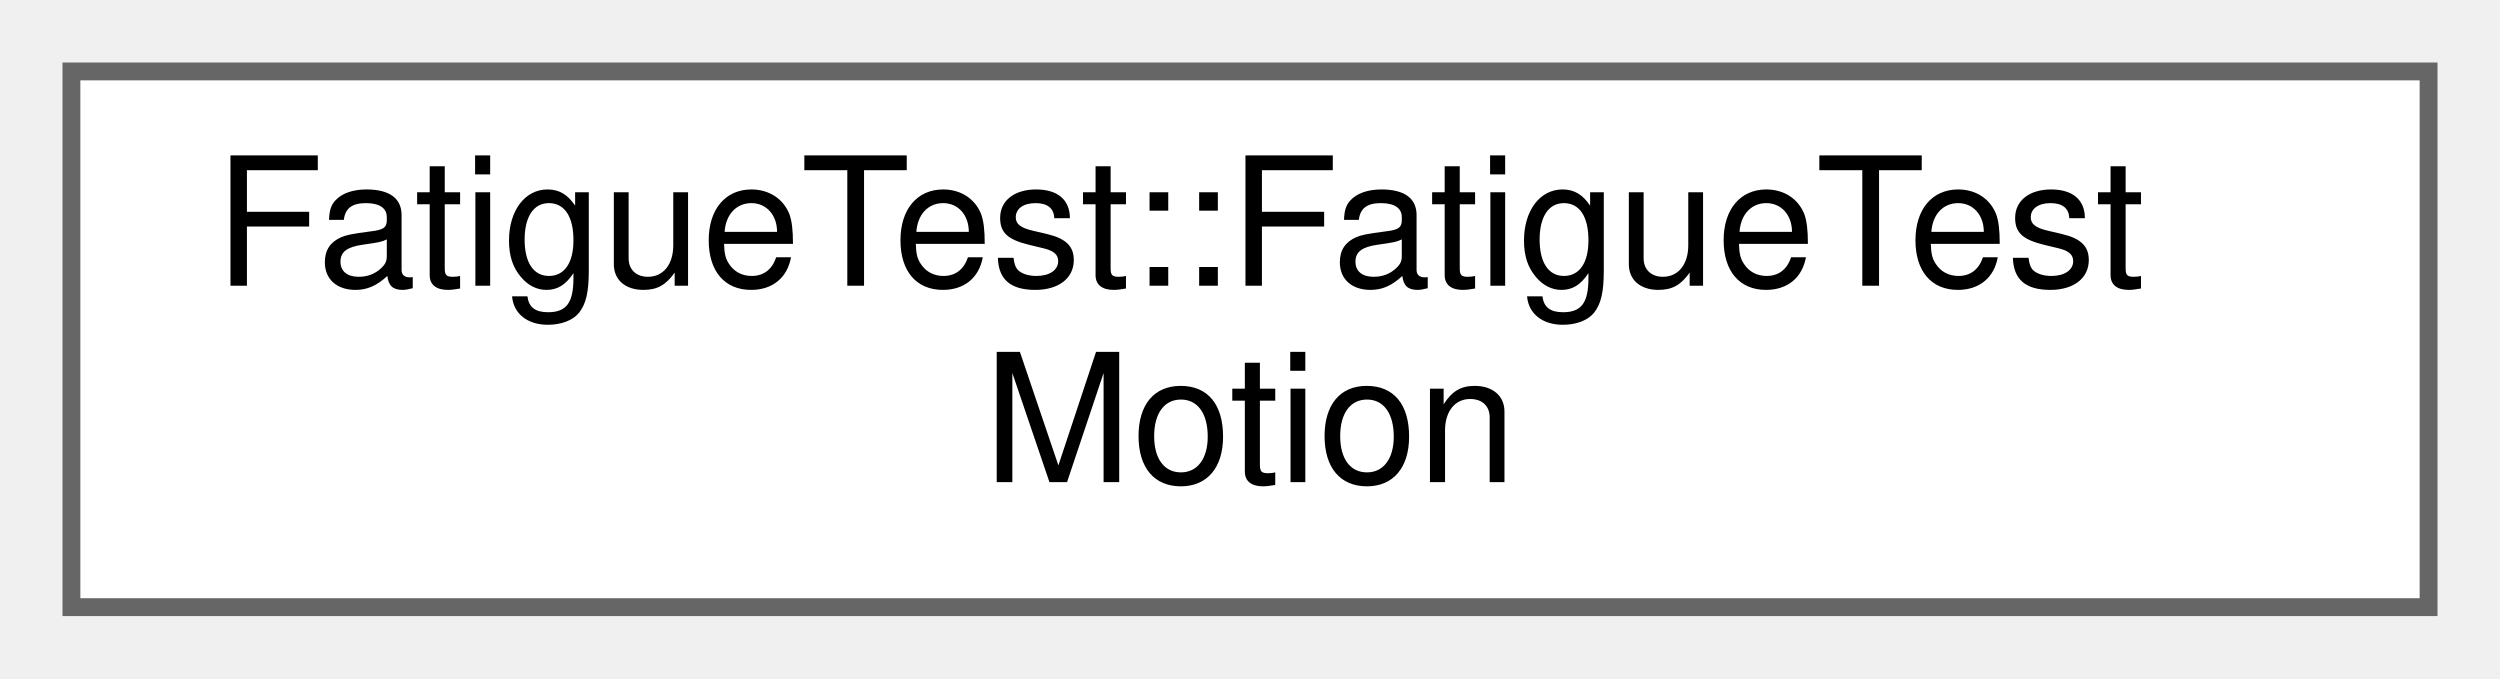
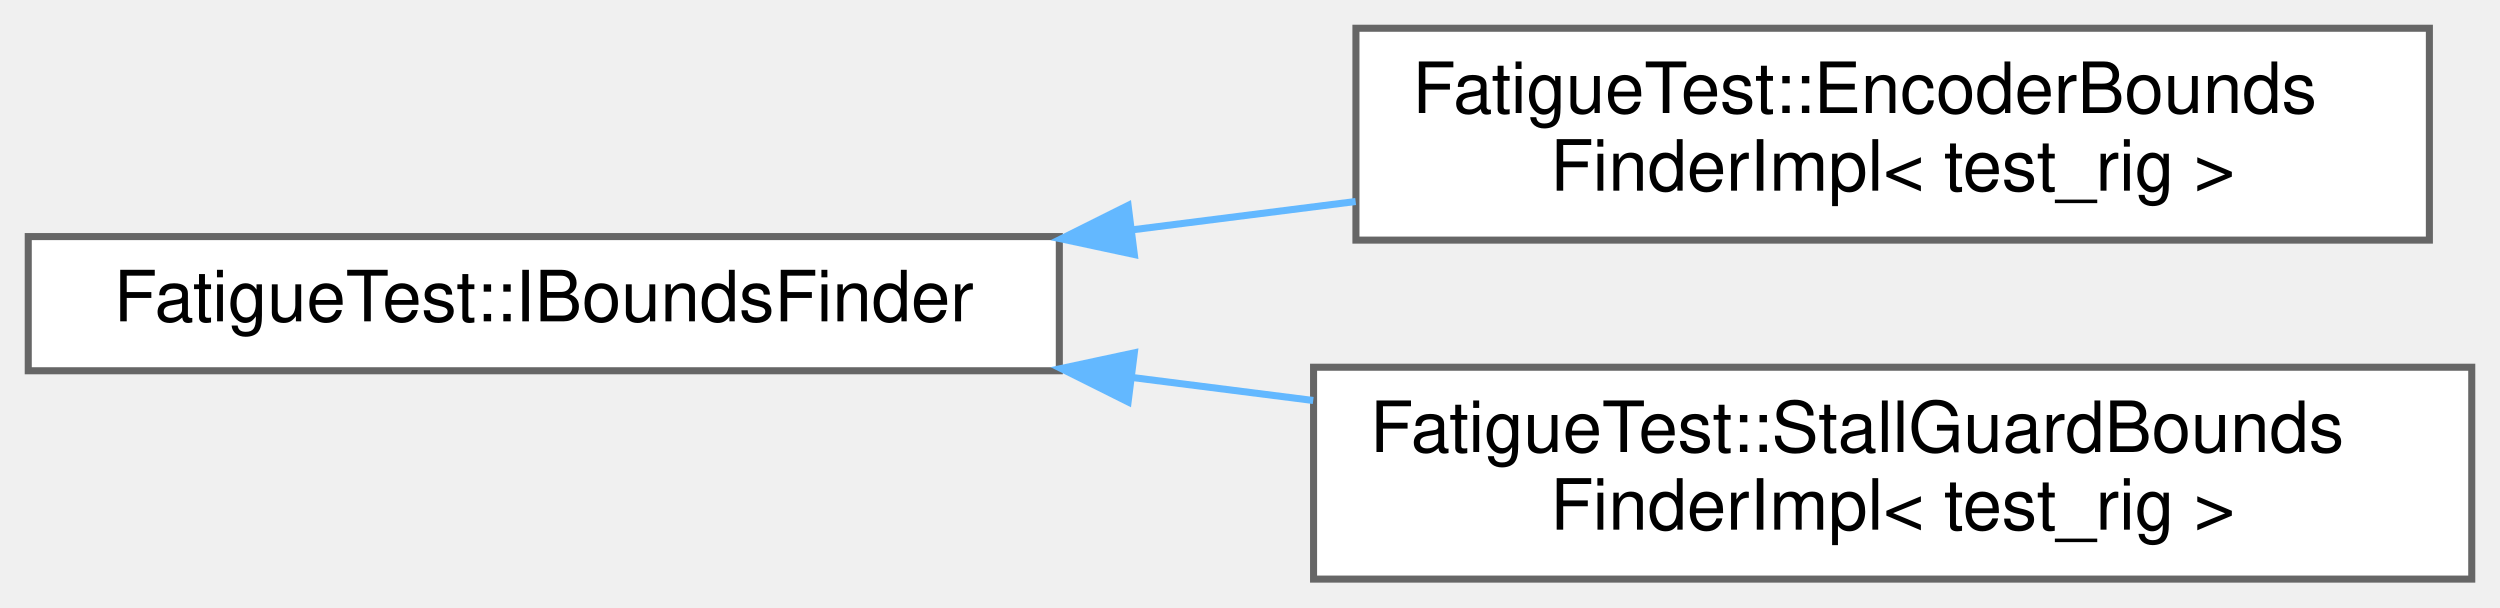
- <svg xmlns="http://www.w3.org/2000/svg" xmlns:xlink="http://www.w3.org/1999/xlink" width="140pt" height="38pt" viewBox="0.00 0.00 140.00 38.00">
-   <g id="graph0" class="graph" transform="scale(1 1) rotate(0) translate(4 34)">
+ <svg xmlns="http://www.w3.org/2000/svg" xmlns:xlink="http://www.w3.org/1999/xlink" width="354pt" height="86pt" viewBox="0.00 0.00 354.00 86.00">
+   <g id="graph0" class="graph" transform="scale(1 1) rotate(0) translate(4 82)">
    <g id="Node000000" class="node">
      <g id="a_Node000000">
-         <a xlink:href="classFatigueTest_1_1FatigueTestMotion.html" target="_top" xlink:title="Unified fatigue test motion controller.">
-           <polygon fill="white" stroke="#666666" points="132,-30 0,-30 0,0 132,0 132,-30" />
-           <text text-anchor="start" x="8" y="-18" font-family="Helvetica,sans-Serif" font-size="10.00">FatigueTest::FatigueTest</text>
-           <text text-anchor="middle" x="66" y="-7" font-family="Helvetica,sans-Serif" font-size="10.00">Motion</text>
+         <a xlink:href="classFatigueTest_1_1IBoundsFinder.html" target="_top" xlink:title="Abstract bounds finder interface.">
+           <polygon fill="white" stroke="#666666" points="146,-48.5 0,-48.5 0,-29.5 146,-29.5 146,-48.5" />
+           <text text-anchor="middle" x="73" y="-36.5" font-family="Helvetica,sans-Serif" font-size="10.00">FatigueTest::IBoundsFinder</text>
+         </a>
+       </g>
+     </g>
+     <g id="Node000001" class="node">
+       <g id="a_Node000001">
+         <a xlink:href="classFatigueTest_1_1EncoderBoundsFinderImpl.html" target="_top" xlink:title="Encoder-based bounds finder.">
+           <polygon fill="white" stroke="#666666" points="340,-78 188,-78 188,-48 340,-48 340,-78" />
+           <text text-anchor="start" x="196" y="-66" font-family="Helvetica,sans-Serif" font-size="10.00">FatigueTest::EncoderBounds</text>
+           <text text-anchor="middle" x="264" y="-55" font-family="Helvetica,sans-Serif" font-size="10.00">FinderImpl&lt; test_rig &gt;</text>
+         </a>
+       </g>
+     </g>
+     <g id="edge1_Node000000_Node000001" class="edge">
+       <g id="a_edge1_Node000000_Node000001">
+         <a xlink:title=" ">
+           <path fill="none" stroke="#63b8ff" d="M156.28,-49.45C166.81,-50.79 177.55,-52.15 187.96,-53.47" />
+           <polygon fill="#63b8ff" stroke="#63b8ff" points="156.62,-45.96 146.26,-48.18 155.74,-52.91 156.62,-45.96" />
+         </a>
+       </g>
+     </g>
+     <g id="Node000002" class="node">
+       <g id="a_Node000002">
+         <a xlink:href="classFatigueTest_1_1StallGuardBoundsFinderImpl.html" target="_top" xlink:title="StallGuard2-based bounds finder.">
+           <polygon fill="white" stroke="#666666" points="346,-30 182,-30 182,0 346,0 346,-30" />
+           <text text-anchor="start" x="190" y="-18" font-family="Helvetica,sans-Serif" font-size="10.00">FatigueTest::StallGuardBounds</text>
+           <text text-anchor="middle" x="264" y="-7" font-family="Helvetica,sans-Serif" font-size="10.00">FinderImpl&lt; test_rig &gt;</text>
+         </a>
+       </g>
+     </g>
+     <g id="edge2_Node000000_Node000002" class="edge">
+       <g id="a_edge2_Node000000_Node000002">
+         <a xlink:title=" ">
+           <path fill="none" stroke="#63b8ff" d="M156.21,-28.56C164.75,-27.48 173.42,-26.38 181.95,-25.29" />
+           <polygon fill="#63b8ff" stroke="#63b8ff" points="155.74,-25.09 146.26,-29.82 156.62,-32.04 155.74,-25.09" />
        </a>
      </g>
    </g>
  </g>
</svg>
